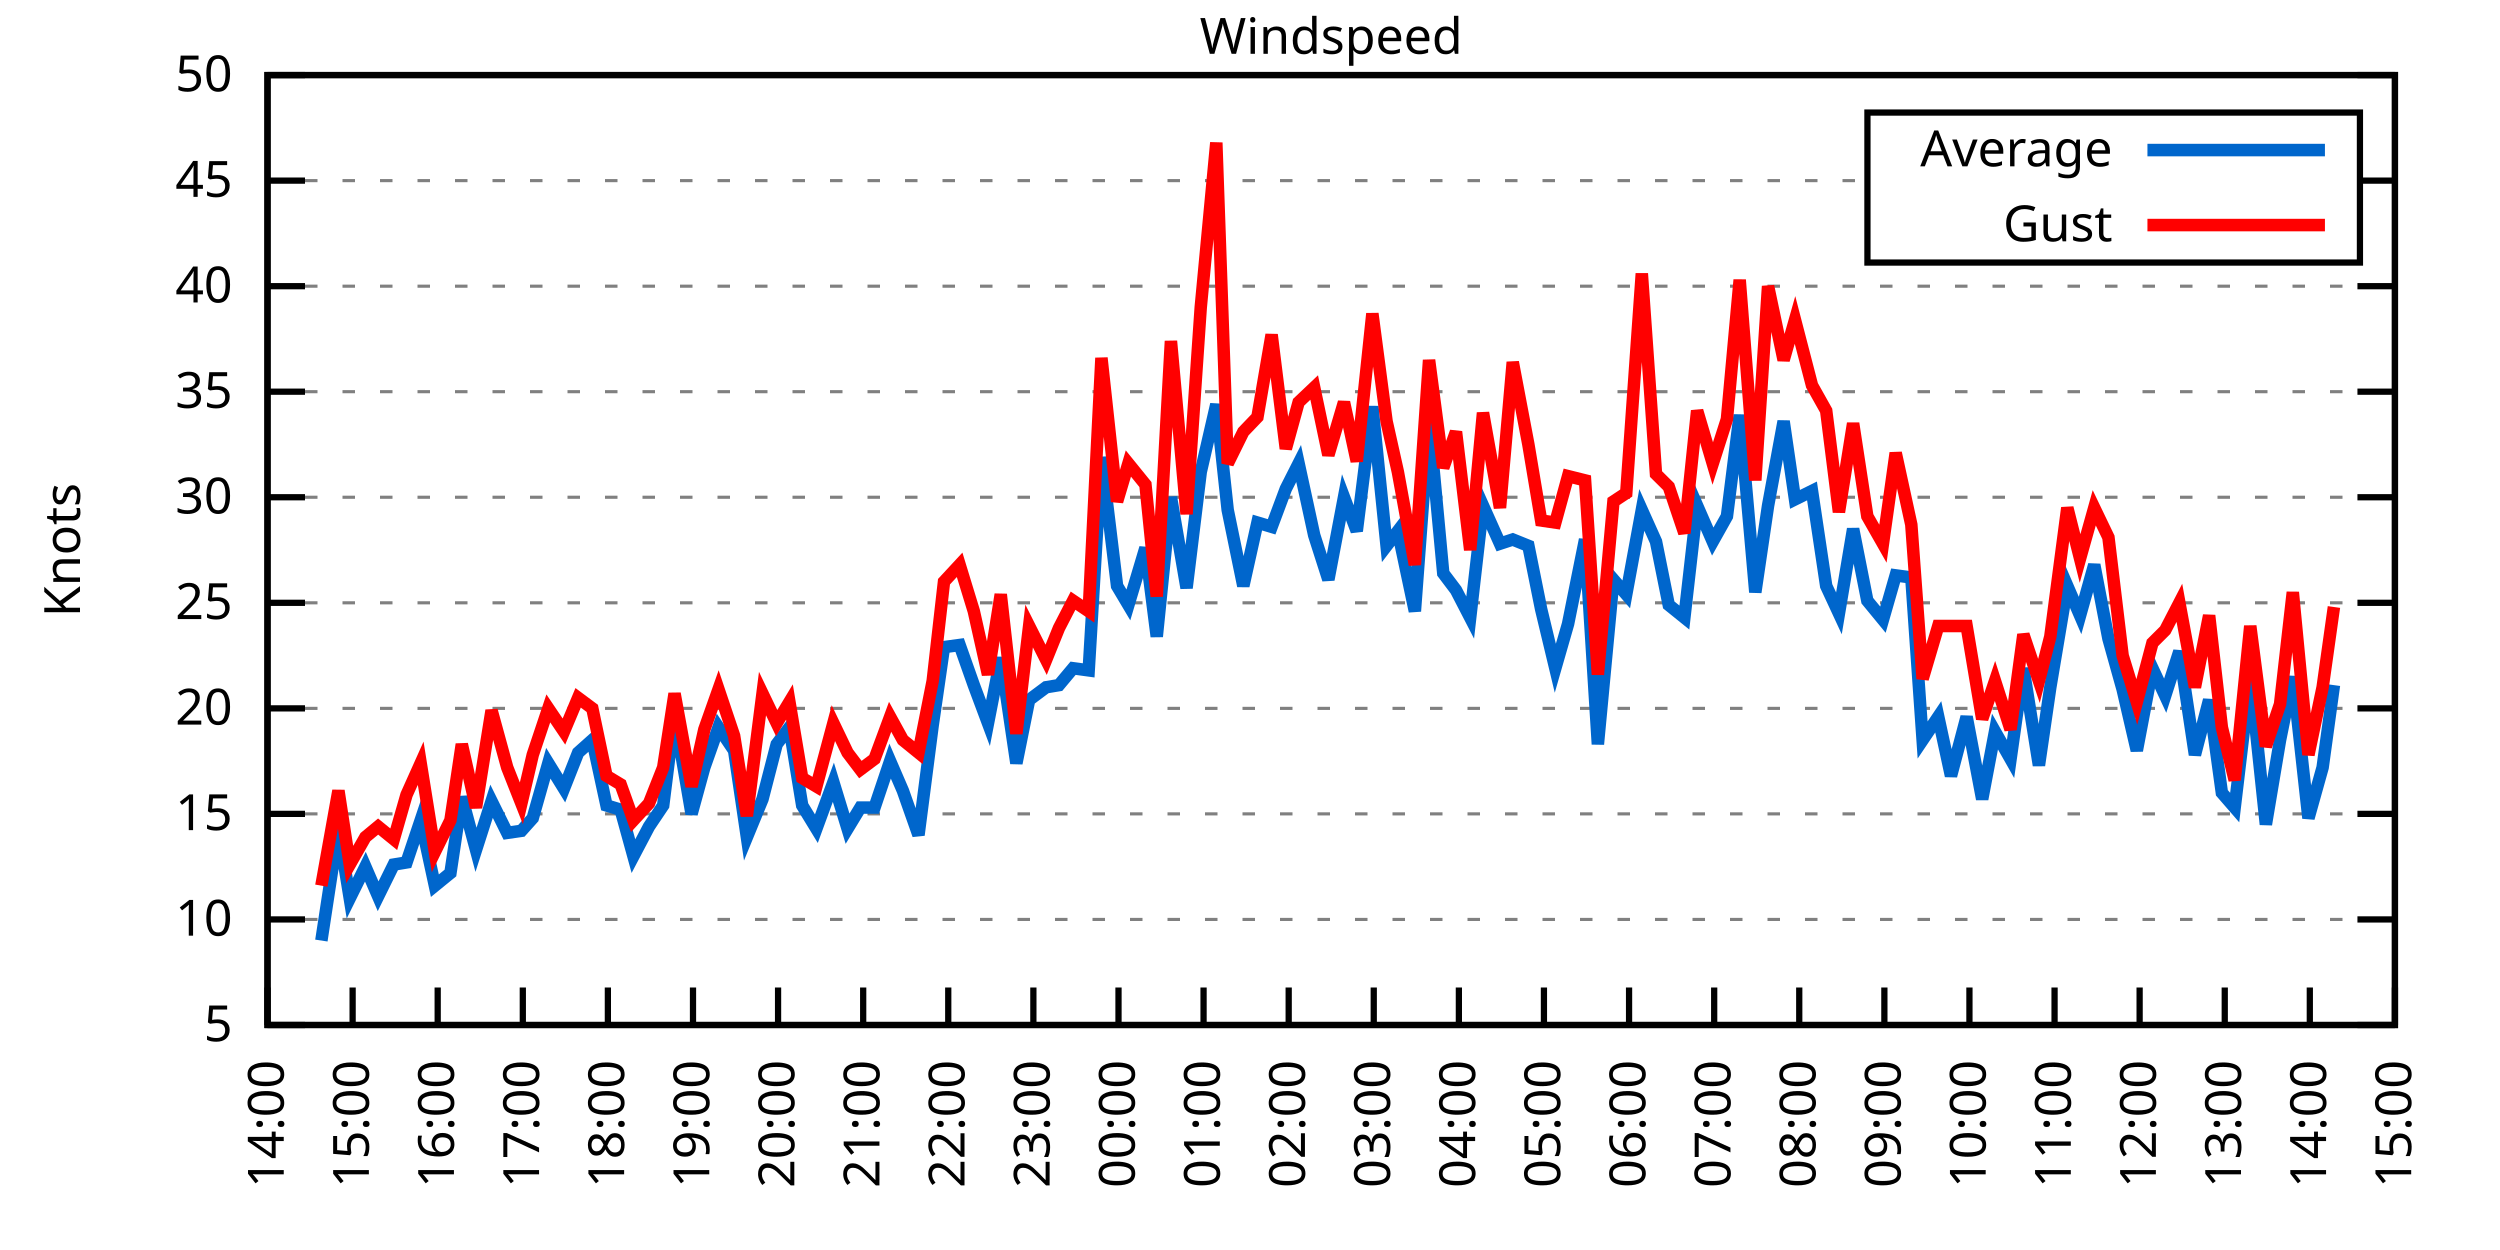
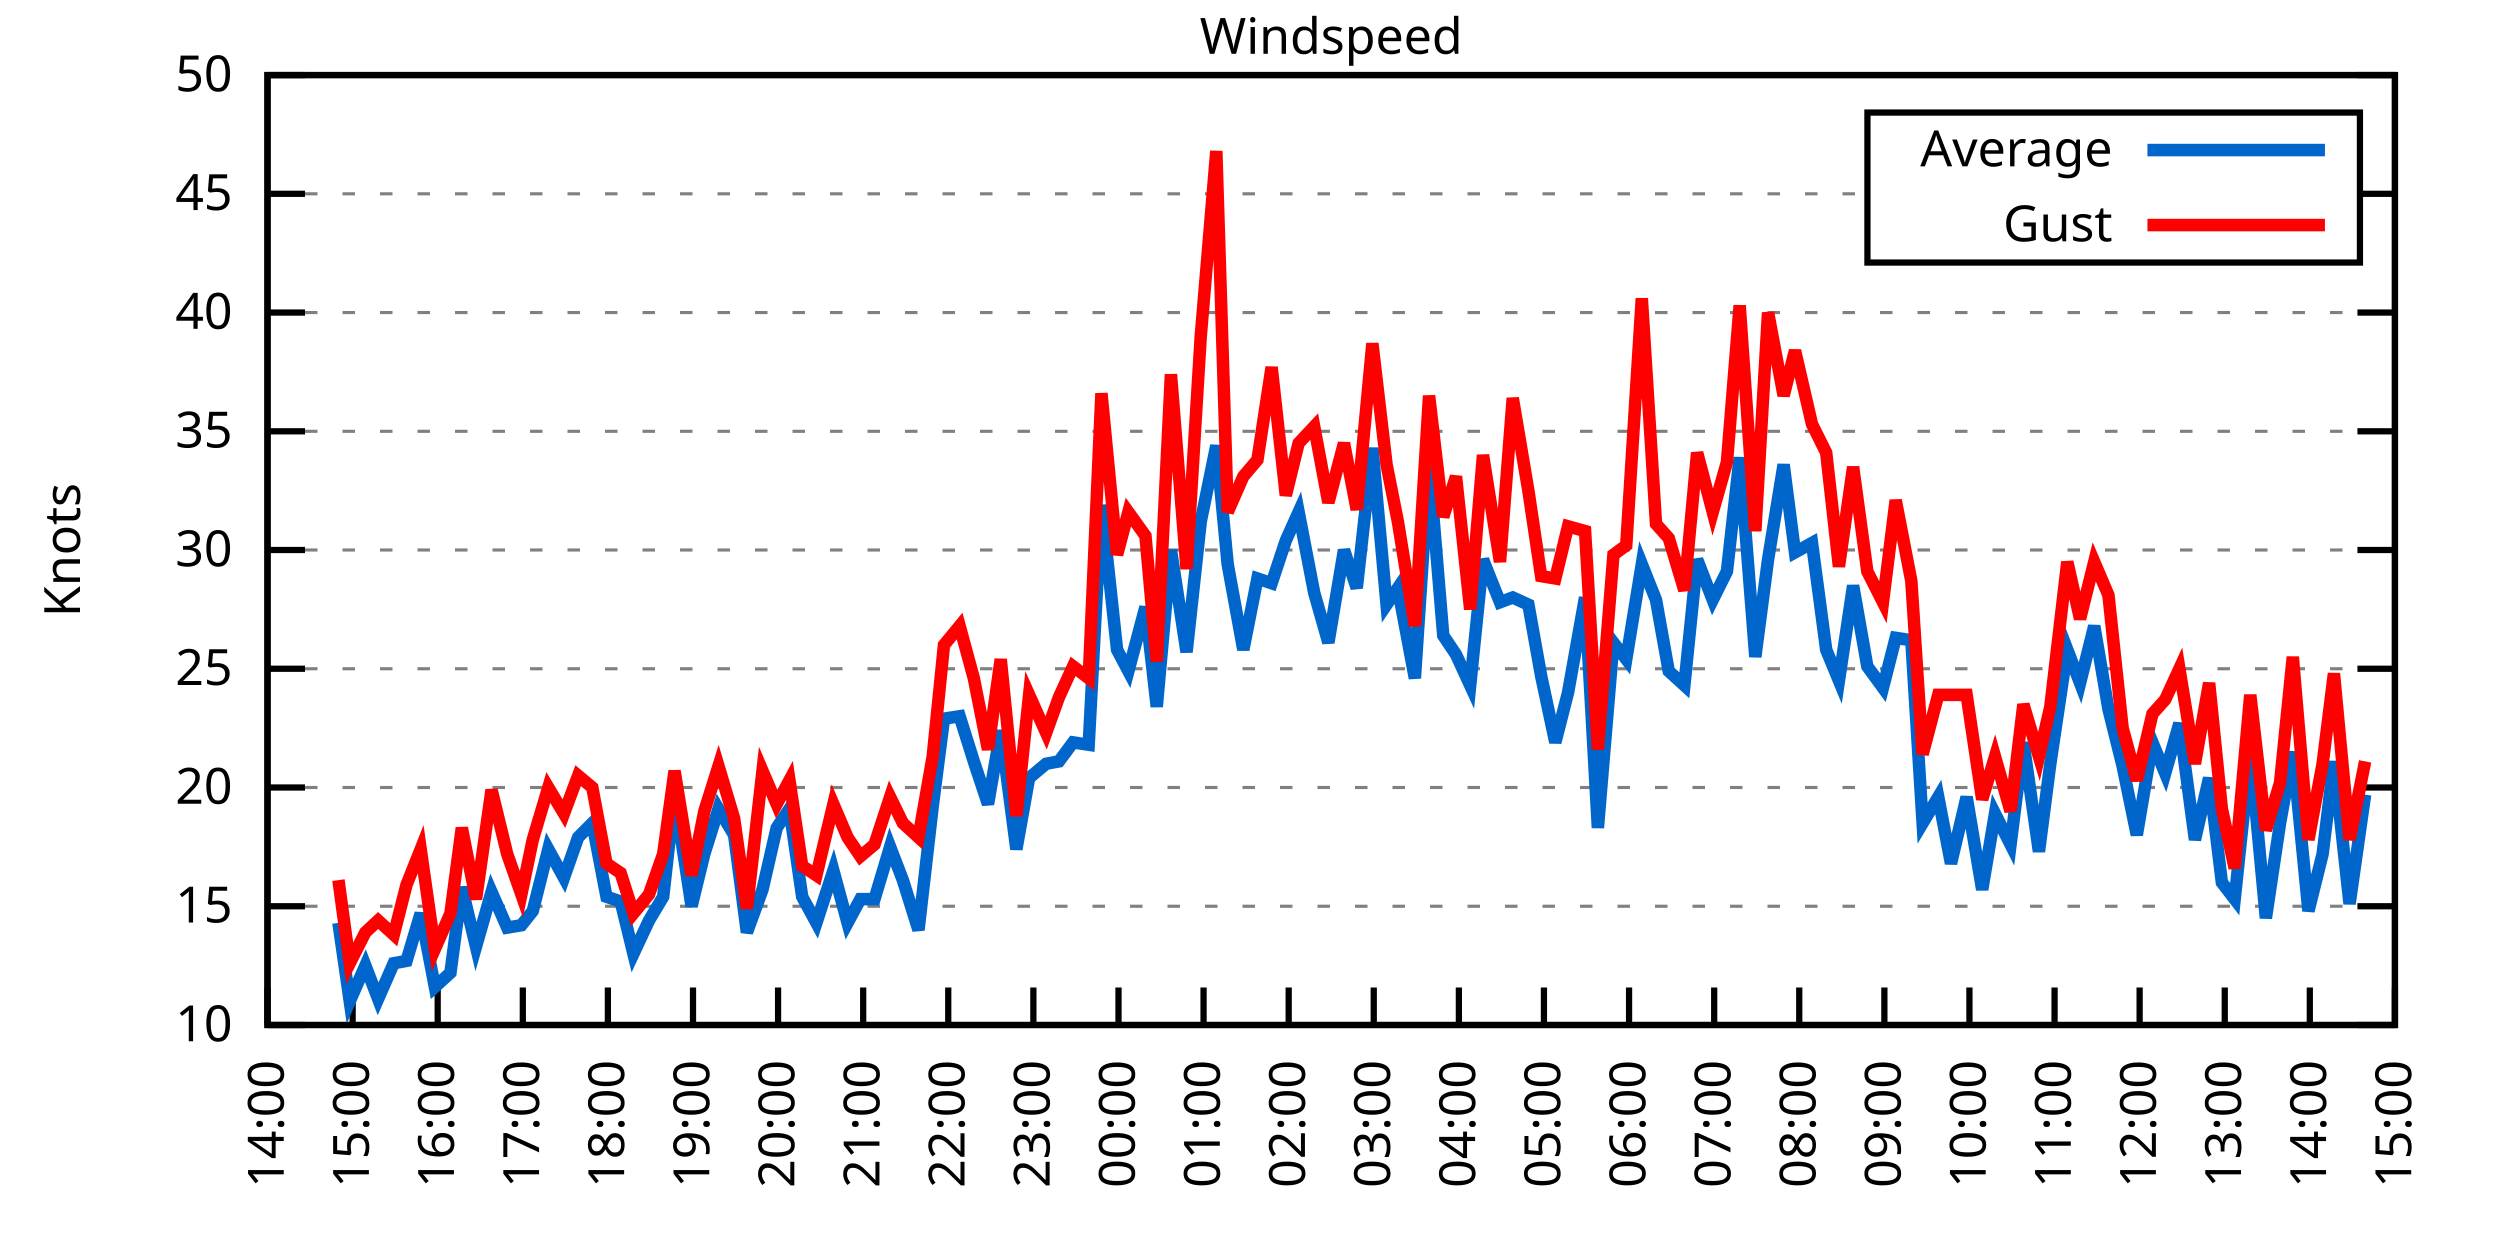
<svg xmlns="http://www.w3.org/2000/svg" xmlns:xlink="http://www.w3.org/1999/xlink" width="400" height="200" viewBox="0 0 400 200">
  <g id="gnuplot_canvas">
    <rect x="0" y="0" width="400" height="200" fill="none" />
    <defs>
      <circle id="gpDot" r="0.5" stroke-width="0.5" stroke="currentColor" />
      <path id="gpPt0" stroke-width="0.333" stroke="currentColor" d="M-1,0 h2 M0,-1 v2" />
      <path id="gpPt1" stroke-width="0.333" stroke="currentColor" d="M-1,-1 L1,1 M1,-1 L-1,1" />
      <path id="gpPt2" stroke-width="0.333" stroke="currentColor" d="M-1,0 L1,0 M0,-1 L0,1 M-1,-1 L1,1 M-1,1 L1,-1" />
      <rect id="gpPt3" stroke-width="0.333" stroke="currentColor" x="-1" y="-1" width="2" height="2" />
      <rect id="gpPt4" stroke-width="0.333" stroke="currentColor" fill="currentColor" x="-1" y="-1" width="2" height="2" />
      <circle id="gpPt5" stroke-width="0.333" stroke="currentColor" cx="0" cy="0" r="1" />
      <use xlink:href="#gpPt5" id="gpPt6" fill="currentColor" stroke="none" />
      <path id="gpPt7" stroke-width="0.333" stroke="currentColor" d="M0,-1.33 L-1.33,0.67 L1.33,0.67 z" />
      <use xlink:href="#gpPt7" id="gpPt8" fill="currentColor" stroke="none" />
      <use xlink:href="#gpPt7" id="gpPt9" stroke="currentColor" transform="rotate(180)" />
      <use xlink:href="#gpPt9" id="gpPt10" fill="currentColor" stroke="none" />
      <use xlink:href="#gpPt3" id="gpPt11" stroke="currentColor" transform="rotate(45)" />
      <use xlink:href="#gpPt11" id="gpPt12" fill="currentColor" stroke="none" />
      <path id="gpPt13" stroke-width="0.333" stroke="currentColor" d="M0,1.330 L1.265,0.411 L0.782,-1.067 L-0.782,-1.076 L-1.265,0.411 z" />
      <use xlink:href="#gpPt13" id="gpPt14" fill="currentColor" stroke="none" />
      <filter id="textbox" filterUnits="objectBoundingBox" x="0" y="0" height="1" width="1">
        <feFlood flood-color="white" flood-opacity="1" result="bgnd" />
        <feComposite in="SourceGraphic" in2="bgnd" operator="atop" />
      </filter>
      <filter id="greybox" filterUnits="objectBoundingBox" x="0" y="0" height="1" width="1">
        <feFlood flood-color="lightgrey" flood-opacity="1" result="grey" />
        <feComposite in="SourceGraphic" in2="grey" operator="atop" />
      </filter>
    </defs>
    <g fill="none" color="white" stroke="currentColor" stroke-width="1.00" stroke-linecap="butt" stroke-linejoin="miter">
</g>
    <g fill="none" color="black" stroke="currentColor" stroke-width="1.00" stroke-linecap="butt" stroke-linejoin="miter">
      <g stroke="none" shape-rendering="crispEdges">
        <polygon fill="rgb(255, 255, 255)" points="42.80,164.00 383.18,164.00 383.18,12.02 42.80,12.02 " />
      </g>
    </g>
    <g fill="none" color="black" stroke="currentColor" stroke-width="1.00" stroke-linecap="butt" stroke-linejoin="miter">
</g>
    <g fill="none" color="black" stroke="black" stroke-width="0.50" stroke-linecap="butt" stroke-linejoin="miter">
</g>
    <g fill="none" color="gray" stroke="currentColor" stroke-width="0.50" stroke-linecap="butt" stroke-linejoin="miter">
      <path stroke="gray" stroke-dasharray="2,4" class="gridline" d="M42.80,164.00 L383.19,164.00  " />
    </g>
    <g fill="none" color="gray" stroke="gray" stroke-width="1.00" stroke-linecap="butt" stroke-linejoin="miter">
</g>
    <g fill="none" color="black" stroke="currentColor" stroke-width="1.00" stroke-linecap="butt" stroke-linejoin="miter">
      <path stroke="black" d="M42.80,164.00 L48.80,164.00 M383.19,164.00 L377.19,164.00  " />
      <g transform="translate(37.20,166.60)" stroke="none" fill="black" font-family="Sans" font-size="8.00" text-anchor="end">
        <text>
-           <tspan font-family="Sans"> 5</tspan>
-         </text>
-       </g>
-     </g>
-     <g fill="none" color="black" stroke="currentColor" stroke-width="1.00" stroke-linecap="butt" stroke-linejoin="miter">
- </g>
-     <g fill="none" color="black" stroke="black" stroke-width="0.50" stroke-linecap="butt" stroke-linejoin="miter">
- </g>
-     <g fill="none" color="gray" stroke="currentColor" stroke-width="0.50" stroke-linecap="butt" stroke-linejoin="miter">
-       <path stroke="gray" stroke-dasharray="2,4" class="gridline" d="M42.80,147.11 L383.19,147.11  " />
-     </g>
-     <g fill="none" color="gray" stroke="gray" stroke-width="1.00" stroke-linecap="butt" stroke-linejoin="miter">
- </g>
-     <g fill="none" color="black" stroke="currentColor" stroke-width="1.00" stroke-linecap="butt" stroke-linejoin="miter">
-       <path stroke="black" d="M42.80,147.11 L48.80,147.11 M383.19,147.11 L377.19,147.11  " />
-       <g transform="translate(37.20,149.71)" stroke="none" fill="black" font-family="Sans" font-size="8.00" text-anchor="end">
-         <text>
          <tspan font-family="Sans"> 10</tspan>
        </text>
      </g>
    </g>
    <g fill="none" color="black" stroke="currentColor" stroke-width="1.00" stroke-linecap="butt" stroke-linejoin="miter">
</g>
    <g fill="none" color="black" stroke="black" stroke-width="0.50" stroke-linecap="butt" stroke-linejoin="miter">
</g>
    <g fill="none" color="gray" stroke="currentColor" stroke-width="0.50" stroke-linecap="butt" stroke-linejoin="miter">
-       <path stroke="gray" stroke-dasharray="2,4" class="gridline" d="M42.80,130.22 L383.19,130.22  " />
-     </g>
-     <g fill="none" color="gray" stroke="gray" stroke-width="1.00" stroke-linecap="butt" stroke-linejoin="miter">
- </g>
-     <g fill="none" color="black" stroke="currentColor" stroke-width="1.00" stroke-linecap="butt" stroke-linejoin="miter">
-       <path stroke="black" d="M42.80,130.22 L48.80,130.22 M383.19,130.22 L377.19,130.22  " />
-       <g transform="translate(37.20,132.82)" stroke="none" fill="black" font-family="Sans" font-size="8.00" text-anchor="end">
+       <path stroke="gray" stroke-dasharray="2,4" class="gridline" d="M42.80,145.00 L383.19,145.00  " />
+     </g>
+     <g fill="none" color="gray" stroke="gray" stroke-width="1.00" stroke-linecap="butt" stroke-linejoin="miter">
+ </g>
+     <g fill="none" color="black" stroke="currentColor" stroke-width="1.00" stroke-linecap="butt" stroke-linejoin="miter">
+       <path stroke="black" d="M42.80,145.00 L48.80,145.00 M383.19,145.00 L377.19,145.00  " />
+       <g transform="translate(37.20,147.60)" stroke="none" fill="black" font-family="Sans" font-size="8.00" text-anchor="end">
        <text>
          <tspan font-family="Sans"> 15</tspan>
        </text>
      </g>
    </g>
    <g fill="none" color="black" stroke="currentColor" stroke-width="1.00" stroke-linecap="butt" stroke-linejoin="miter">
</g>
    <g fill="none" color="black" stroke="black" stroke-width="0.50" stroke-linecap="butt" stroke-linejoin="miter">
</g>
    <g fill="none" color="gray" stroke="currentColor" stroke-width="0.50" stroke-linecap="butt" stroke-linejoin="miter">
-       <path stroke="gray" stroke-dasharray="2,4" class="gridline" d="M42.80,113.34 L383.19,113.34  " />
-     </g>
-     <g fill="none" color="gray" stroke="gray" stroke-width="1.00" stroke-linecap="butt" stroke-linejoin="miter">
- </g>
-     <g fill="none" color="black" stroke="currentColor" stroke-width="1.00" stroke-linecap="butt" stroke-linejoin="miter">
-       <path stroke="black" d="M42.80,113.34 L48.80,113.34 M383.19,113.34 L377.19,113.34  " />
-       <g transform="translate(37.20,115.94)" stroke="none" fill="black" font-family="Sans" font-size="8.00" text-anchor="end">
+       <path stroke="gray" stroke-dasharray="2,4" class="gridline" d="M42.80,126.00 L383.19,126.00  " />
+     </g>
+     <g fill="none" color="gray" stroke="gray" stroke-width="1.00" stroke-linecap="butt" stroke-linejoin="miter">
+ </g>
+     <g fill="none" color="black" stroke="currentColor" stroke-width="1.00" stroke-linecap="butt" stroke-linejoin="miter">
+       <path stroke="black" d="M42.80,126.00 L48.80,126.00 M383.19,126.00 L377.19,126.00  " />
+       <g transform="translate(37.20,128.60)" stroke="none" fill="black" font-family="Sans" font-size="8.00" text-anchor="end">
        <text>
          <tspan font-family="Sans"> 20</tspan>
        </text>
      </g>
    </g>
    <g fill="none" color="black" stroke="currentColor" stroke-width="1.00" stroke-linecap="butt" stroke-linejoin="miter">
</g>
    <g fill="none" color="black" stroke="black" stroke-width="0.50" stroke-linecap="butt" stroke-linejoin="miter">
</g>
    <g fill="none" color="gray" stroke="currentColor" stroke-width="0.50" stroke-linecap="butt" stroke-linejoin="miter">
-       <path stroke="gray" stroke-dasharray="2,4" class="gridline" d="M42.80,96.45 L383.19,96.45  " />
-     </g>
-     <g fill="none" color="gray" stroke="gray" stroke-width="1.00" stroke-linecap="butt" stroke-linejoin="miter">
- </g>
-     <g fill="none" color="black" stroke="currentColor" stroke-width="1.00" stroke-linecap="butt" stroke-linejoin="miter">
-       <path stroke="black" d="M42.80,96.45 L48.80,96.45 M383.19,96.45 L377.19,96.45  " />
-       <g transform="translate(37.20,99.05)" stroke="none" fill="black" font-family="Sans" font-size="8.00" text-anchor="end">
+       <path stroke="gray" stroke-dasharray="2,4" class="gridline" d="M42.80,107.00 L383.19,107.00  " />
+     </g>
+     <g fill="none" color="gray" stroke="gray" stroke-width="1.00" stroke-linecap="butt" stroke-linejoin="miter">
+ </g>
+     <g fill="none" color="black" stroke="currentColor" stroke-width="1.00" stroke-linecap="butt" stroke-linejoin="miter">
+       <path stroke="black" d="M42.80,107.00 L48.80,107.00 M383.19,107.00 L377.19,107.00  " />
+       <g transform="translate(37.20,109.60)" stroke="none" fill="black" font-family="Sans" font-size="8.00" text-anchor="end">
        <text>
          <tspan font-family="Sans"> 25</tspan>
        </text>
      </g>
    </g>
    <g fill="none" color="black" stroke="currentColor" stroke-width="1.00" stroke-linecap="butt" stroke-linejoin="miter">
</g>
    <g fill="none" color="black" stroke="black" stroke-width="0.50" stroke-linecap="butt" stroke-linejoin="miter">
</g>
    <g fill="none" color="gray" stroke="currentColor" stroke-width="0.50" stroke-linecap="butt" stroke-linejoin="miter">
-       <path stroke="gray" stroke-dasharray="2,4" class="gridline" d="M42.80,79.56 L383.19,79.56  " />
-     </g>
-     <g fill="none" color="gray" stroke="gray" stroke-width="1.00" stroke-linecap="butt" stroke-linejoin="miter">
- </g>
-     <g fill="none" color="black" stroke="currentColor" stroke-width="1.00" stroke-linecap="butt" stroke-linejoin="miter">
-       <path stroke="black" d="M42.80,79.56 L48.80,79.56 M383.19,79.56 L377.19,79.56  " />
-       <g transform="translate(37.20,82.16)" stroke="none" fill="black" font-family="Sans" font-size="8.00" text-anchor="end">
+       <path stroke="gray" stroke-dasharray="2,4" class="gridline" d="M42.80,88.00 L383.19,88.00  " />
+     </g>
+     <g fill="none" color="gray" stroke="gray" stroke-width="1.00" stroke-linecap="butt" stroke-linejoin="miter">
+ </g>
+     <g fill="none" color="black" stroke="currentColor" stroke-width="1.00" stroke-linecap="butt" stroke-linejoin="miter">
+       <path stroke="black" d="M42.80,88.00 L48.80,88.00 M383.19,88.00 L377.19,88.00  " />
+       <g transform="translate(37.20,90.60)" stroke="none" fill="black" font-family="Sans" font-size="8.00" text-anchor="end">
        <text>
          <tspan font-family="Sans"> 30</tspan>
        </text>
      </g>
    </g>
    <g fill="none" color="black" stroke="currentColor" stroke-width="1.00" stroke-linecap="butt" stroke-linejoin="miter">
</g>
    <g fill="none" color="black" stroke="black" stroke-width="0.50" stroke-linecap="butt" stroke-linejoin="miter">
</g>
    <g fill="none" color="gray" stroke="currentColor" stroke-width="0.50" stroke-linecap="butt" stroke-linejoin="miter">
-       <path stroke="gray" stroke-dasharray="2,4" class="gridline" d="M42.80,62.67 L383.19,62.67  " />
-     </g>
-     <g fill="none" color="gray" stroke="gray" stroke-width="1.00" stroke-linecap="butt" stroke-linejoin="miter">
- </g>
-     <g fill="none" color="black" stroke="currentColor" stroke-width="1.00" stroke-linecap="butt" stroke-linejoin="miter">
-       <path stroke="black" d="M42.80,62.67 L48.80,62.67 M383.19,62.67 L377.19,62.67  " />
-       <g transform="translate(37.20,65.27)" stroke="none" fill="black" font-family="Sans" font-size="8.00" text-anchor="end">
+       <path stroke="gray" stroke-dasharray="2,4" class="gridline" d="M42.80,69.01 L383.19,69.01  " />
+     </g>
+     <g fill="none" color="gray" stroke="gray" stroke-width="1.00" stroke-linecap="butt" stroke-linejoin="miter">
+ </g>
+     <g fill="none" color="black" stroke="currentColor" stroke-width="1.00" stroke-linecap="butt" stroke-linejoin="miter">
+       <path stroke="black" d="M42.80,69.01 L48.80,69.01 M383.19,69.01 L377.19,69.01  " />
+       <g transform="translate(37.20,71.61)" stroke="none" fill="black" font-family="Sans" font-size="8.00" text-anchor="end">
        <text>
          <tspan font-family="Sans"> 35</tspan>
        </text>
      </g>
    </g>
    <g fill="none" color="black" stroke="currentColor" stroke-width="1.00" stroke-linecap="butt" stroke-linejoin="miter">
</g>
    <g fill="none" color="black" stroke="black" stroke-width="0.50" stroke-linecap="butt" stroke-linejoin="miter">
</g>
    <g fill="none" color="gray" stroke="currentColor" stroke-width="0.50" stroke-linecap="butt" stroke-linejoin="miter">
-       <path stroke="gray" stroke-dasharray="2,4" class="gridline" d="M42.80,45.79 L383.19,45.79  " />
-     </g>
-     <g fill="none" color="gray" stroke="gray" stroke-width="1.00" stroke-linecap="butt" stroke-linejoin="miter">
- </g>
-     <g fill="none" color="black" stroke="currentColor" stroke-width="1.00" stroke-linecap="butt" stroke-linejoin="miter">
-       <path stroke="black" d="M42.80,45.79 L48.80,45.79 M383.19,45.79 L377.19,45.79  " />
-       <g transform="translate(37.20,48.39)" stroke="none" fill="black" font-family="Sans" font-size="8.00" text-anchor="end">
+       <path stroke="gray" stroke-dasharray="2,4" class="gridline" d="M42.80,50.01 L383.19,50.01  " />
+     </g>
+     <g fill="none" color="gray" stroke="gray" stroke-width="1.00" stroke-linecap="butt" stroke-linejoin="miter">
+ </g>
+     <g fill="none" color="black" stroke="currentColor" stroke-width="1.00" stroke-linecap="butt" stroke-linejoin="miter">
+       <path stroke="black" d="M42.80,50.01 L48.80,50.01 M383.19,50.01 L377.19,50.01  " />
+       <g transform="translate(37.20,52.61)" stroke="none" fill="black" font-family="Sans" font-size="8.00" text-anchor="end">
        <text>
          <tspan font-family="Sans"> 40</tspan>
        </text>
      </g>
    </g>
    <g fill="none" color="black" stroke="currentColor" stroke-width="1.00" stroke-linecap="butt" stroke-linejoin="miter">
</g>
    <g fill="none" color="black" stroke="black" stroke-width="0.50" stroke-linecap="butt" stroke-linejoin="miter">
</g>
    <g fill="none" color="gray" stroke="currentColor" stroke-width="0.50" stroke-linecap="butt" stroke-linejoin="miter">
-       <path stroke="gray" stroke-dasharray="2,4" class="gridline" d="M42.80,28.90 L298.79,28.90 M377.59,28.90 L383.19,28.90  " />
-     </g>
-     <g fill="none" color="gray" stroke="gray" stroke-width="1.00" stroke-linecap="butt" stroke-linejoin="miter">
- </g>
-     <g fill="none" color="black" stroke="currentColor" stroke-width="1.00" stroke-linecap="butt" stroke-linejoin="miter">
-       <path stroke="black" d="M42.80,28.90 L48.80,28.90 M383.19,28.90 L377.19,28.90  " />
-       <g transform="translate(37.20,31.50)" stroke="none" fill="black" font-family="Sans" font-size="8.00" text-anchor="end">
+       <path stroke="gray" stroke-dasharray="2,4" class="gridline" d="M42.80,31.01 L298.79,31.01 M377.59,31.01 L383.19,31.01  " />
+     </g>
+     <g fill="none" color="gray" stroke="gray" stroke-width="1.00" stroke-linecap="butt" stroke-linejoin="miter">
+ </g>
+     <g fill="none" color="black" stroke="currentColor" stroke-width="1.00" stroke-linecap="butt" stroke-linejoin="miter">
+       <path stroke="black" d="M42.80,31.01 L48.80,31.01 M383.19,31.01 L377.19,31.01  " />
+       <g transform="translate(37.20,33.61)" stroke="none" fill="black" font-family="Sans" font-size="8.00" text-anchor="end">
        <text>
          <tspan font-family="Sans"> 45</tspan>
        </text>
      </g>
    </g>
    <g fill="none" color="black" stroke="currentColor" stroke-width="1.00" stroke-linecap="butt" stroke-linejoin="miter">
</g>
    <g fill="none" color="black" stroke="black" stroke-width="0.50" stroke-linecap="butt" stroke-linejoin="miter">
</g>
    <g fill="none" color="gray" stroke="currentColor" stroke-width="0.50" stroke-linecap="butt" stroke-linejoin="miter">
      <path stroke="gray" stroke-dasharray="2,4" class="gridline" d="M42.80,12.01 L383.19,12.01  " />
    </g>
    <g fill="none" color="gray" stroke="gray" stroke-width="1.00" stroke-linecap="butt" stroke-linejoin="miter">
</g>
    <g fill="none" color="black" stroke="currentColor" stroke-width="1.00" stroke-linecap="butt" stroke-linejoin="miter">
      <path stroke="black" d="M42.80,12.01 L48.80,12.01 M383.19,12.01 L377.19,12.01  " />
      <g transform="translate(37.20,14.61)" stroke="none" fill="black" font-family="Sans" font-size="8.00" text-anchor="end">
        <text>
          <tspan font-family="Sans"> 50</tspan>
        </text>
      </g>
    </g>
    <g fill="none" color="black" stroke="currentColor" stroke-width="1.00" stroke-linecap="butt" stroke-linejoin="miter">
      <path stroke="black" d="M42.80,164.00 L42.80,158.00  " />
      <g transform="translate(45.40,169.60) rotate(270.00)" stroke="none" fill="black" font-family="Sans" font-size="8.00" text-anchor="end">
        <text>
          <tspan font-family="Sans">14:00</tspan>
        </text>
      </g>
    </g>
    <g fill="none" color="black" stroke="currentColor" stroke-width="1.00" stroke-linecap="butt" stroke-linejoin="miter">
      <path stroke="black" d="M56.42,164.00 L56.42,158.00  " />
      <g transform="translate(59.02,169.60) rotate(270.00)" stroke="none" fill="black" font-family="Sans" font-size="8.00" text-anchor="end">
        <text>
          <tspan font-family="Sans">15:00</tspan>
        </text>
      </g>
    </g>
    <g fill="none" color="black" stroke="currentColor" stroke-width="1.00" stroke-linecap="butt" stroke-linejoin="miter">
      <path stroke="black" d="M70.03,164.00 L70.03,158.00  " />
      <g transform="translate(72.63,169.60) rotate(270.00)" stroke="none" fill="black" font-family="Sans" font-size="8.00" text-anchor="end">
        <text>
          <tspan font-family="Sans">16:00</tspan>
        </text>
      </g>
    </g>
    <g fill="none" color="black" stroke="currentColor" stroke-width="1.00" stroke-linecap="butt" stroke-linejoin="miter">
      <path stroke="black" d="M83.65,164.00 L83.65,158.00  " />
      <g transform="translate(86.25,169.60) rotate(270.00)" stroke="none" fill="black" font-family="Sans" font-size="8.00" text-anchor="end">
        <text>
          <tspan font-family="Sans">17:00</tspan>
        </text>
      </g>
    </g>
    <g fill="none" color="black" stroke="currentColor" stroke-width="1.00" stroke-linecap="butt" stroke-linejoin="miter">
      <path stroke="black" d="M97.26,164.00 L97.26,158.00  " />
      <g transform="translate(99.86,169.60) rotate(270.00)" stroke="none" fill="black" font-family="Sans" font-size="8.00" text-anchor="end">
        <text>
          <tspan font-family="Sans">18:00</tspan>
        </text>
      </g>
    </g>
    <g fill="none" color="black" stroke="currentColor" stroke-width="1.00" stroke-linecap="butt" stroke-linejoin="miter">
      <path stroke="black" d="M110.88,164.00 L110.88,158.00  " />
      <g transform="translate(113.48,169.60) rotate(270.00)" stroke="none" fill="black" font-family="Sans" font-size="8.00" text-anchor="end">
        <text>
          <tspan font-family="Sans">19:00</tspan>
        </text>
      </g>
    </g>
    <g fill="none" color="black" stroke="currentColor" stroke-width="1.00" stroke-linecap="butt" stroke-linejoin="miter">
      <path stroke="black" d="M124.49,164.00 L124.49,158.00  " />
      <g transform="translate(127.09,169.60) rotate(270.00)" stroke="none" fill="black" font-family="Sans" font-size="8.00" text-anchor="end">
        <text>
          <tspan font-family="Sans">20:00</tspan>
        </text>
      </g>
    </g>
    <g fill="none" color="black" stroke="currentColor" stroke-width="1.00" stroke-linecap="butt" stroke-linejoin="miter">
      <path stroke="black" d="M138.11,164.00 L138.11,158.00  " />
      <g transform="translate(140.71,169.60) rotate(270.00)" stroke="none" fill="black" font-family="Sans" font-size="8.00" text-anchor="end">
        <text>
          <tspan font-family="Sans">21:00</tspan>
        </text>
      </g>
    </g>
    <g fill="none" color="black" stroke="currentColor" stroke-width="1.00" stroke-linecap="butt" stroke-linejoin="miter">
      <path stroke="black" d="M151.72,164.00 L151.72,158.00  " />
      <g transform="translate(154.32,169.60) rotate(270.00)" stroke="none" fill="black" font-family="Sans" font-size="8.00" text-anchor="end">
        <text>
          <tspan font-family="Sans">22:00</tspan>
        </text>
      </g>
    </g>
    <g fill="none" color="black" stroke="currentColor" stroke-width="1.00" stroke-linecap="butt" stroke-linejoin="miter">
      <path stroke="black" d="M165.34,164.00 L165.34,158.00  " />
      <g transform="translate(167.94,169.60) rotate(270.00)" stroke="none" fill="black" font-family="Sans" font-size="8.00" text-anchor="end">
        <text>
          <tspan font-family="Sans">23:00</tspan>
        </text>
      </g>
    </g>
    <g fill="none" color="black" stroke="currentColor" stroke-width="1.00" stroke-linecap="butt" stroke-linejoin="miter">
      <path stroke="black" d="M178.96,164.00 L178.96,158.00  " />
      <g transform="translate(181.56,169.60) rotate(270.00)" stroke="none" fill="black" font-family="Sans" font-size="8.00" text-anchor="end">
        <text>
          <tspan font-family="Sans">00:00</tspan>
        </text>
      </g>
    </g>
    <g fill="none" color="black" stroke="currentColor" stroke-width="1.00" stroke-linecap="butt" stroke-linejoin="miter">
      <path stroke="black" d="M192.57,164.00 L192.57,158.00  " />
      <g transform="translate(195.17,169.60) rotate(270.00)" stroke="none" fill="black" font-family="Sans" font-size="8.00" text-anchor="end">
        <text>
          <tspan font-family="Sans">01:00</tspan>
        </text>
      </g>
    </g>
    <g fill="none" color="black" stroke="currentColor" stroke-width="1.00" stroke-linecap="butt" stroke-linejoin="miter">
      <path stroke="black" d="M206.19,164.00 L206.19,158.00  " />
      <g transform="translate(208.79,169.60) rotate(270.00)" stroke="none" fill="black" font-family="Sans" font-size="8.00" text-anchor="end">
        <text>
          <tspan font-family="Sans">02:00</tspan>
        </text>
      </g>
    </g>
    <g fill="none" color="black" stroke="currentColor" stroke-width="1.00" stroke-linecap="butt" stroke-linejoin="miter">
      <path stroke="black" d="M219.80,164.00 L219.80,158.00  " />
      <g transform="translate(222.40,169.60) rotate(270.00)" stroke="none" fill="black" font-family="Sans" font-size="8.00" text-anchor="end">
        <text>
          <tspan font-family="Sans">03:00</tspan>
        </text>
      </g>
    </g>
    <g fill="none" color="black" stroke="currentColor" stroke-width="1.00" stroke-linecap="butt" stroke-linejoin="miter">
      <path stroke="black" d="M233.42,164.00 L233.42,158.00  " />
      <g transform="translate(236.02,169.60) rotate(270.00)" stroke="none" fill="black" font-family="Sans" font-size="8.00" text-anchor="end">
        <text>
          <tspan font-family="Sans">04:00</tspan>
        </text>
      </g>
    </g>
    <g fill="none" color="black" stroke="currentColor" stroke-width="1.00" stroke-linecap="butt" stroke-linejoin="miter">
      <path stroke="black" d="M247.03,164.00 L247.03,158.00  " />
      <g transform="translate(249.63,169.60) rotate(270.00)" stroke="none" fill="black" font-family="Sans" font-size="8.00" text-anchor="end">
        <text>
          <tspan font-family="Sans">05:00</tspan>
        </text>
      </g>
    </g>
    <g fill="none" color="black" stroke="currentColor" stroke-width="1.00" stroke-linecap="butt" stroke-linejoin="miter">
      <path stroke="black" d="M260.65,164.00 L260.65,158.00  " />
      <g transform="translate(263.25,169.60) rotate(270.00)" stroke="none" fill="black" font-family="Sans" font-size="8.00" text-anchor="end">
        <text>
          <tspan font-family="Sans">06:00</tspan>
        </text>
      </g>
    </g>
    <g fill="none" color="black" stroke="currentColor" stroke-width="1.00" stroke-linecap="butt" stroke-linejoin="miter">
      <path stroke="black" d="M274.27,164.00 L274.27,158.00  " />
      <g transform="translate(276.87,169.60) rotate(270.00)" stroke="none" fill="black" font-family="Sans" font-size="8.00" text-anchor="end">
        <text>
          <tspan font-family="Sans">07:00</tspan>
        </text>
      </g>
    </g>
    <g fill="none" color="black" stroke="currentColor" stroke-width="1.00" stroke-linecap="butt" stroke-linejoin="miter">
      <path stroke="black" d="M287.88,164.00 L287.88,158.00  " />
      <g transform="translate(290.48,169.60) rotate(270.00)" stroke="none" fill="black" font-family="Sans" font-size="8.00" text-anchor="end">
        <text>
          <tspan font-family="Sans">08:00</tspan>
        </text>
      </g>
    </g>
    <g fill="none" color="black" stroke="currentColor" stroke-width="1.00" stroke-linecap="butt" stroke-linejoin="miter">
      <path stroke="black" d="M301.50,164.00 L301.50,158.00  " />
      <g transform="translate(304.10,169.60) rotate(270.00)" stroke="none" fill="black" font-family="Sans" font-size="8.00" text-anchor="end">
        <text>
          <tspan font-family="Sans">09:00</tspan>
        </text>
      </g>
    </g>
    <g fill="none" color="black" stroke="currentColor" stroke-width="1.00" stroke-linecap="butt" stroke-linejoin="miter">
      <path stroke="black" d="M315.11,164.00 L315.11,158.00  " />
      <g transform="translate(317.71,169.60) rotate(270.00)" stroke="none" fill="black" font-family="Sans" font-size="8.00" text-anchor="end">
        <text>
          <tspan font-family="Sans">10:00</tspan>
        </text>
      </g>
    </g>
    <g fill="none" color="black" stroke="currentColor" stroke-width="1.00" stroke-linecap="butt" stroke-linejoin="miter">
      <path stroke="black" d="M328.73,164.00 L328.73,158.00  " />
      <g transform="translate(331.33,169.60) rotate(270.00)" stroke="none" fill="black" font-family="Sans" font-size="8.00" text-anchor="end">
        <text>
          <tspan font-family="Sans">11:00</tspan>
        </text>
      </g>
    </g>
    <g fill="none" color="black" stroke="currentColor" stroke-width="1.00" stroke-linecap="butt" stroke-linejoin="miter">
      <path stroke="black" d="M342.34,164.00 L342.34,158.00  " />
      <g transform="translate(344.94,169.60) rotate(270.00)" stroke="none" fill="black" font-family="Sans" font-size="8.00" text-anchor="end">
        <text>
          <tspan font-family="Sans">12:00</tspan>
        </text>
      </g>
    </g>
    <g fill="none" color="black" stroke="currentColor" stroke-width="1.00" stroke-linecap="butt" stroke-linejoin="miter">
      <path stroke="black" d="M355.96,164.00 L355.96,158.00  " />
      <g transform="translate(358.56,169.60) rotate(270.00)" stroke="none" fill="black" font-family="Sans" font-size="8.00" text-anchor="end">
        <text>
          <tspan font-family="Sans">13:00</tspan>
        </text>
      </g>
    </g>
    <g fill="none" color="black" stroke="currentColor" stroke-width="1.00" stroke-linecap="butt" stroke-linejoin="miter">
      <path stroke="black" d="M369.57,164.00 L369.57,158.00  " />
      <g transform="translate(372.17,169.60) rotate(270.00)" stroke="none" fill="black" font-family="Sans" font-size="8.00" text-anchor="end">
        <text>
          <tspan font-family="Sans">14:00</tspan>
        </text>
      </g>
    </g>
    <g fill="none" color="black" stroke="currentColor" stroke-width="1.00" stroke-linecap="butt" stroke-linejoin="miter">
      <path stroke="black" d="M383.19,164.00 L383.19,158.00  " />
      <g transform="translate(385.79,169.60) rotate(270.00)" stroke="none" fill="black" font-family="Sans" font-size="8.00" text-anchor="end">
        <text>
          <tspan font-family="Sans">15:00</tspan>
        </text>
      </g>
    </g>
    <g fill="none" color="black" stroke="currentColor" stroke-width="1.00" stroke-linecap="butt" stroke-linejoin="miter">
</g>
    <g fill="none" color="black" stroke="currentColor" stroke-width="1.00" stroke-linecap="butt" stroke-linejoin="miter">
      <path stroke="black" d="M42.80,12.01 L42.80,164.00 L383.19,164.00 L383.19,12.01 L42.80,12.01 Z  " />
    </g>
    <g fill="none" color="black" stroke="currentColor" stroke-width="1.00" stroke-linecap="butt" stroke-linejoin="miter">
</g>
    <g fill="none" color="black" stroke="currentColor" stroke-width="1.00" stroke-linecap="butt" stroke-linejoin="miter">
      <path stroke="black" d="M298.79,42.01 L298.79,18.01 L377.59,18.01 L377.59,42.01 L298.79,42.01 Z  " />
    </g>
    <g id="Windspeed_plot_1">
      <g fill="none" color="white" stroke="black" stroke-width="2.00" stroke-linecap="butt" stroke-linejoin="miter">
</g>
      <g fill="none" color="black" stroke="currentColor" stroke-width="2.00" stroke-linecap="butt" stroke-linejoin="miter">
        <g transform="translate(337.99,26.61)" stroke="none" fill="black" font-family="Sans" font-size="8.00" text-anchor="end">
          <text>
            <tspan font-family="Sans">Average</tspan>
          </text>
        </g>
      </g>
      <g fill="none" color="black" stroke="currentColor" stroke-width="2.00" stroke-linecap="butt" stroke-linejoin="miter">
-         <path stroke="rgb(  0, 102, 204)" d="M343.59,24.01 L371.99,24.01 M51.42,150.49 L54.15,132.59 L55.96,143.73 L58.46,138.67 L60.50,143.40 L63.00,138.33   L65.04,137.99 L67.31,131.24 L69.58,141.71 L72.07,139.68 L73.89,127.52 L76.16,135.97 L78.65,128.20 L81.15,133.26   L83.42,132.93 L85.24,130.90 L87.73,122.12 L90.23,126.17 L92.50,120.43 L94.77,118.40 L97.04,128.87 L99.30,129.55   L101.35,136.98 L103.84,132.25 L106.11,128.87 L107.93,114.35 L110.65,130.22 L112.69,122.79 L114.96,116.38 L117.46,120.09   L119.50,133.94 L122.00,127.86 L124.27,119.08 L126.31,116.38 L128.35,128.87 L130.62,132.59 L133.34,125.16 L135.61,132.59   L137.66,129.21 L139.92,129.21 L142.42,121.78 L144.46,126.51 L146.96,133.60 L149.23,116.04 L151.04,103.54 L153.54,103.20   L155.81,109.62 L158.08,115.70 L160.12,105.23 L162.62,122.12 L164.66,111.99 L167.38,109.96 L169.43,109.62 L171.69,106.92   L174.19,107.26 L176.23,73.14 L178.73,93.75 L180.54,96.79 L183.27,87.67 L185.08,101.85 L187.35,79.56 L189.85,94.08   L192.12,75.51 L194.61,64.70 L196.43,81.59 L198.93,93.75 L201.19,83.61 L203.46,84.29 L205.73,78.21 L207.78,74.16   L210.27,85.64 L212.54,92.73 L215.04,79.56 L217.08,84.97 L219.58,65.04 L221.85,87.33 L223.66,84.97 L226.38,97.80   L228.65,67.40 L230.92,91.72 L232.96,94.42 L235.23,98.81 L237.28,80.91 L240.00,86.99 L242.04,86.32 L244.54,87.33   L246.58,97.46 L248.85,106.92 L250.89,99.83 L253.61,86.32 L255.66,119.08 L258.15,92.73 L260.20,95.10 L262.69,81.59   L264.96,86.65 L267.00,96.79 L269.50,98.81 L271.54,80.91 L274.04,86.65 L276.31,82.60 L278.35,66.39 L280.85,94.76   L282.89,80.91 L285.38,67.40 L287.20,79.90 L289.92,78.55 L292.19,93.75 L294.23,98.14 L296.50,84.63 L298.77,96.11   L301.27,99.15 L303.31,92.06 L305.81,92.40 L307.62,118.40 L310.12,114.69 L312.16,124.14 L314.66,114.69 L317.15,127.86   L319.20,117.05 L321.69,121.44 L323.74,106.92 L326.23,122.46 L328.05,109.96 L330.77,93.75 L332.81,98.48 L335.08,90.37   L337.35,102.19 L339.62,110.30 L341.89,120.09 L344.39,106.92 L346.43,111.31 L348.70,104.22 L351.19,120.77 L353.46,111.99   L355.50,126.85 L357.55,129.21 L360.04,108.27 L362.54,131.91 L364.81,118.40 L366.85,108.27 L369.35,130.90 L371.62,122.79   L373.43,109.62  " />
+         <path stroke="rgb(  0, 102, 204)" d="M343.59,24.01 L371.99,24.01 M54.15,147.66 L55.96,160.20 L58.46,154.50 L60.50,159.82 L63.00,154.12 L65.04,153.74   L67.31,146.14 L69.58,157.92 L72.07,155.64 L73.89,141.96 L76.16,151.46 L78.65,142.72 L81.15,148.42 L83.42,148.04   L85.24,145.76 L87.73,135.88 L90.23,140.44 L92.50,133.98 L94.77,131.70 L97.04,143.48 L99.30,144.24 L101.35,152.60   L103.84,147.28 L106.11,143.48 L107.93,127.14 L110.65,145.00 L112.69,136.64 L114.96,129.42 L117.46,133.60 L119.50,149.18   L122.00,142.34 L124.27,132.46 L126.31,129.42 L128.35,143.48 L130.62,147.66 L133.34,139.30 L135.61,147.66 L137.66,143.86   L139.92,143.86 L142.42,135.50 L144.46,140.82 L146.96,148.80 L149.23,129.04 L151.04,114.98 L153.54,114.60 L155.81,121.82   L158.08,128.66 L160.12,116.88 L162.62,135.88 L164.66,124.48 L167.38,122.20 L169.43,121.82 L171.69,118.78 L174.19,119.16   L176.23,80.79 L178.73,103.96 L180.54,107.38 L183.27,97.12 L185.08,113.08 L187.35,88.00 L189.85,104.34 L192.12,83.45   L194.61,71.29 L196.43,90.28 L198.93,103.96 L201.19,92.56 L203.46,93.32 L205.73,86.49 L207.78,81.93 L210.27,94.84   L212.54,102.82 L215.04,88.00 L217.08,94.08 L219.58,71.67 L221.85,96.74 L223.66,94.08 L226.38,108.52 L228.65,74.33   L230.92,101.68 L232.96,104.72 L235.23,109.66 L237.28,89.52 L240.00,96.36 L242.04,95.60 L244.54,96.74 L246.58,108.14   L248.85,118.78 L250.89,110.80 L253.61,95.60 L255.66,132.46 L258.15,102.82 L260.20,105.48 L262.69,90.28 L264.96,95.98   L267.00,107.38 L269.50,109.66 L271.54,89.52 L274.04,95.98 L276.31,91.42 L278.35,73.19 L280.85,105.10 L282.89,89.52   L285.38,74.33 L287.20,88.38 L289.92,86.87 L292.19,103.96 L294.23,108.90 L296.50,93.70 L298.77,106.62 L301.27,110.04   L303.31,102.06 L305.81,102.44 L307.62,131.70 L310.12,127.52 L312.16,138.16 L314.66,127.52 L317.15,142.34 L319.20,130.18   L321.69,135.12 L323.74,118.78 L326.23,136.26 L328.05,122.20 L330.77,103.96 L332.81,109.28 L335.08,100.16 L337.35,113.46   L339.62,122.58 L341.89,133.60 L344.39,118.78 L346.43,123.72 L348.70,115.74 L351.19,134.36 L353.46,124.48 L355.50,141.20   L357.55,143.86 L360.04,120.30 L362.54,146.90 L364.81,131.70 L366.85,120.30 L369.35,145.76 L371.62,136.64 L373.43,121.82   L375.93,144.62 L378.42,127.14  " />
      </g>
    </g>
    <g id="Windspeed_plot_2">
      <g fill="none" color="black" stroke="currentColor" stroke-width="2.00" stroke-linecap="butt" stroke-linejoin="miter">
        <g transform="translate(337.99,38.61)" stroke="none" fill="black" font-family="Sans" font-size="8.00" text-anchor="end">
          <text>
            <tspan font-family="Sans">Gust</tspan>
          </text>
        </g>
      </g>
      <g fill="none" color="black" stroke="currentColor" stroke-width="2.00" stroke-linecap="butt" stroke-linejoin="miter">
-         <path stroke="rgb(255,   0,   0)" d="M343.59,36.01 L371.99,36.01 M51.42,141.71 L54.15,126.51 L55.96,138.33 L58.46,133.94 L60.50,132.25 L63.00,134.28   L65.04,127.18 L67.31,122.12 L69.58,136.30 L72.07,131.24 L73.89,119.08 L76.16,129.21 L78.65,113.67 L81.15,122.79   L83.42,128.54 L85.24,120.77 L87.73,113.34 L90.23,117.05 L92.50,111.65 L94.77,113.34 L97.04,124.14 L99.30,125.50   L101.35,131.24 L103.84,128.54 L106.11,122.79 L107.93,110.97 L110.65,125.83 L112.69,116.71 L114.96,110.30 L117.46,117.73   L119.50,130.56 L122.00,110.97 L124.27,115.70 L126.31,112.32 L128.35,124.48 L130.62,125.83 L133.34,115.70 L135.61,120.43   L137.66,123.13 L139.92,121.44 L142.42,114.69 L144.46,118.40 L146.96,120.43 L149.23,108.95 L151.04,93.07 L153.54,90.37   L155.81,97.80 L158.08,107.93 L160.12,95.10 L162.62,117.39 L164.66,100.16 L167.38,105.57 L169.43,100.50 L171.69,96.11   L174.19,97.80 L176.23,57.27 L178.73,80.24 L180.54,74.16 L183.27,77.53 L185.08,95.44 L187.35,54.57 L189.85,82.26   L192.12,49.16 L194.61,22.82 L196.43,74.16 L198.93,69.09 L201.19,66.73 L203.46,53.55 L205.73,71.79 L207.78,64.36   L210.27,62.00 L212.54,72.81 L215.04,64.36 L217.08,73.82 L219.58,50.18 L221.85,67.40 L223.66,75.51 L226.38,90.37   L228.65,57.61 L230.92,74.83 L232.96,69.09 L235.23,88.00 L237.28,66.05 L240.00,81.25 L242.04,57.94 L244.54,71.12   L246.58,83.28 L248.85,83.61 L250.89,76.18 L253.61,76.86 L255.66,107.93 L258.15,80.24 L260.20,78.89 L262.69,43.76   L264.96,75.85 L267.00,77.87 L269.50,85.30 L271.54,65.71 L274.04,74.16 L276.31,67.06 L278.35,44.77 L280.85,76.86   L282.89,45.79 L285.38,57.61 L287.20,51.19 L289.92,61.66 L292.19,65.71 L294.23,81.93 L296.50,67.74 L298.77,82.60   L301.27,86.99 L303.31,72.47 L305.81,83.95 L307.62,108.61 L310.12,100.16 L312.16,100.16 L314.66,100.16 L317.15,115.03   L319.20,108.95 L321.69,116.71 L323.74,101.52 L326.23,108.95 L328.05,101.85 L330.77,81.25 L332.81,89.36 L335.08,81.25   L337.35,85.98 L339.62,104.89 L341.89,112.32 L344.39,102.87 L346.43,100.84 L348.70,96.45 L351.19,109.96 L353.46,98.48   L355.50,116.38 L357.55,124.82 L360.04,100.16 L362.54,119.42 L364.81,112.66 L366.85,94.76 L369.35,120.77 L371.62,109.96   L373.43,97.12  " />
+         <path stroke="rgb(255,   0,   0)" d="M343.59,36.01 L371.99,36.01 M54.15,140.82 L55.96,154.12 L58.46,149.18 L60.50,147.28 L63.00,149.56 L65.04,141.58   L67.31,135.88 L69.58,151.84 L72.07,146.14 L73.89,132.46 L76.16,143.86 L78.65,126.38 L81.15,136.64 L83.42,143.10   L85.24,134.36 L87.73,126.00 L90.23,130.18 L92.50,124.10 L94.77,126.00 L97.04,138.16 L99.30,139.68 L101.35,146.14   L103.84,143.10 L106.11,136.64 L107.93,123.34 L110.65,140.06 L112.69,129.80 L114.96,122.58 L117.46,130.94 L119.50,145.38   L122.00,123.34 L124.27,128.66 L126.31,124.86 L128.35,138.54 L130.62,140.06 L133.34,128.66 L135.61,133.98 L137.66,137.02   L139.92,135.12 L142.42,127.52 L144.46,131.70 L146.96,133.98 L149.23,121.06 L151.04,103.20 L153.54,100.16 L155.81,108.52   L158.08,119.92 L160.12,105.48 L162.62,130.56 L164.66,111.18 L167.38,117.26 L169.43,111.56 L171.69,106.62 L174.19,108.52   L176.23,62.93 L178.73,88.76 L180.54,81.93 L183.27,85.73 L185.08,105.86 L187.35,59.89 L189.85,91.04 L192.12,53.81   L194.61,24.17 L196.43,81.93 L198.93,76.23 L201.19,73.57 L203.46,58.75 L205.73,79.27 L207.78,70.91 L210.27,68.25   L212.54,80.41 L215.04,70.91 L217.08,81.55 L219.58,54.95 L221.85,74.33 L223.66,83.45 L226.38,100.16 L228.65,63.31   L230.92,82.69 L232.96,76.23 L235.23,97.50 L237.28,72.81 L240.00,89.90 L242.04,63.69 L244.54,78.51 L246.58,92.18   L248.85,92.56 L250.89,84.21 L253.61,84.97 L255.66,119.92 L258.15,88.76 L260.20,87.25 L262.69,47.73 L264.96,83.83   L267.00,86.11 L269.50,94.46 L271.54,72.43 L274.04,81.93 L276.31,73.95 L278.35,48.87 L280.85,84.97 L282.89,50.01   L285.38,63.31 L287.20,56.09 L289.92,67.87 L292.19,72.43 L294.23,90.66 L296.50,74.71 L298.77,91.42 L301.27,96.36   L303.31,80.03 L305.81,92.94 L307.62,120.68 L310.12,111.18 L312.16,111.18 L314.66,111.18 L317.15,127.90 L319.20,121.06   L321.69,129.80 L323.74,112.70 L326.23,121.06 L328.05,113.08 L330.77,89.90 L332.81,99.02 L335.08,89.90 L337.35,95.22   L339.62,116.50 L341.89,124.86 L344.39,114.22 L346.43,111.94 L348.70,107.00 L351.19,122.20 L353.46,109.28 L355.50,129.42   L357.55,138.92 L360.04,111.18 L362.54,132.84 L364.81,125.24 L366.85,105.10 L369.35,134.36 L371.62,122.20 L373.43,107.76   L375.93,134.36 L378.42,121.82  " />
      </g>
    </g>
    <g fill="none" color="black" stroke="currentColor" stroke-width="2.00" stroke-linecap="butt" stroke-linejoin="miter">
</g>
    <g fill="none" color="black" stroke="black" stroke-width="1.00" stroke-linecap="butt" stroke-linejoin="miter">
</g>
    <g fill="none" color="black" stroke="currentColor" stroke-width="1.00" stroke-linecap="butt" stroke-linejoin="miter">
      <path stroke="black" d="M42.80,12.01 L42.80,164.00 L383.19,164.00 L383.19,12.01 L42.80,12.01 Z  " />
      <g transform="translate(12.80,88.01) rotate(270.00)" stroke="none" fill="black" font-family="Sans" font-size="8.00" text-anchor="middle">
        <text>
          <tspan font-family="Sans">Knots</tspan>
        </text>
      </g>
    </g>
    <g fill="none" color="black" stroke="currentColor" stroke-width="1.00" stroke-linecap="butt" stroke-linejoin="miter">
</g>
    <g fill="none" color="black" stroke="currentColor" stroke-width="1.00" stroke-linecap="butt" stroke-linejoin="miter">
      <g transform="translate(212.99,8.61)" stroke="none" fill="black" font-family="Sans" font-size="8.00" text-anchor="middle">
        <text>
          <tspan font-family="Sans">Windspeed</tspan>
        </text>
      </g>
    </g>
    <g fill="none" color="black" stroke="currentColor" stroke-width="1.00" stroke-linecap="butt" stroke-linejoin="miter">
</g>
  </g>
</svg>
